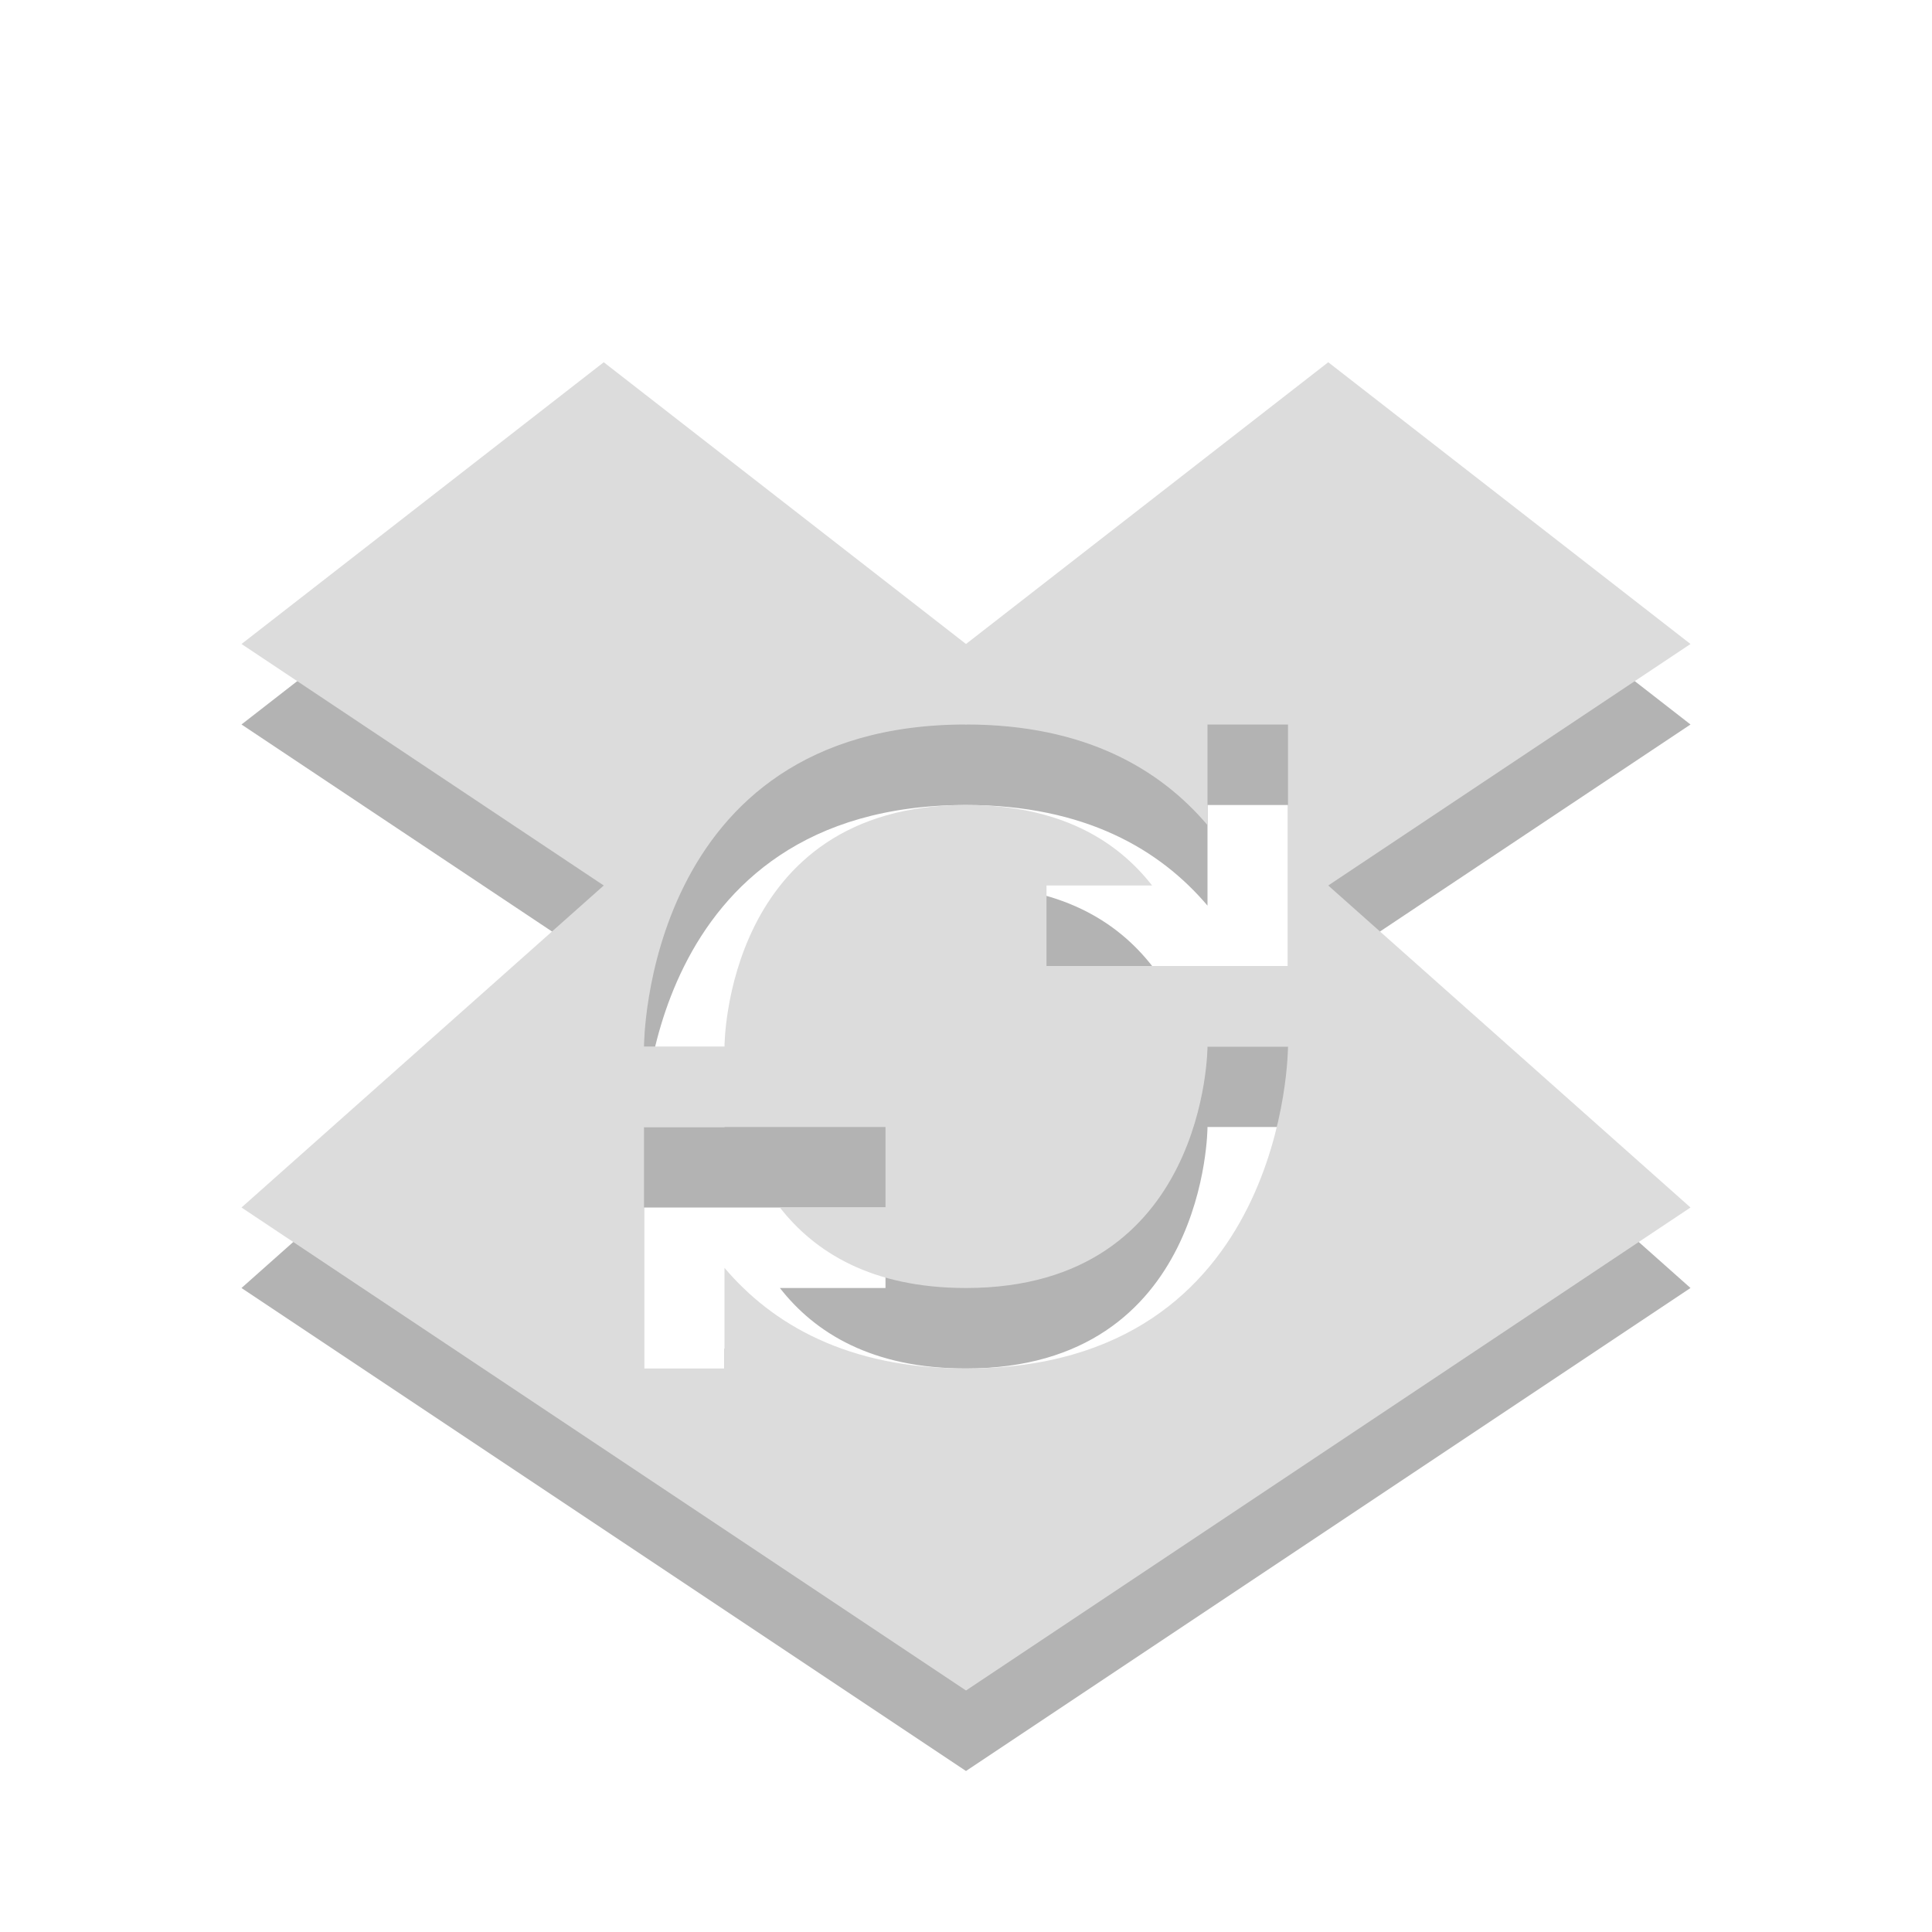
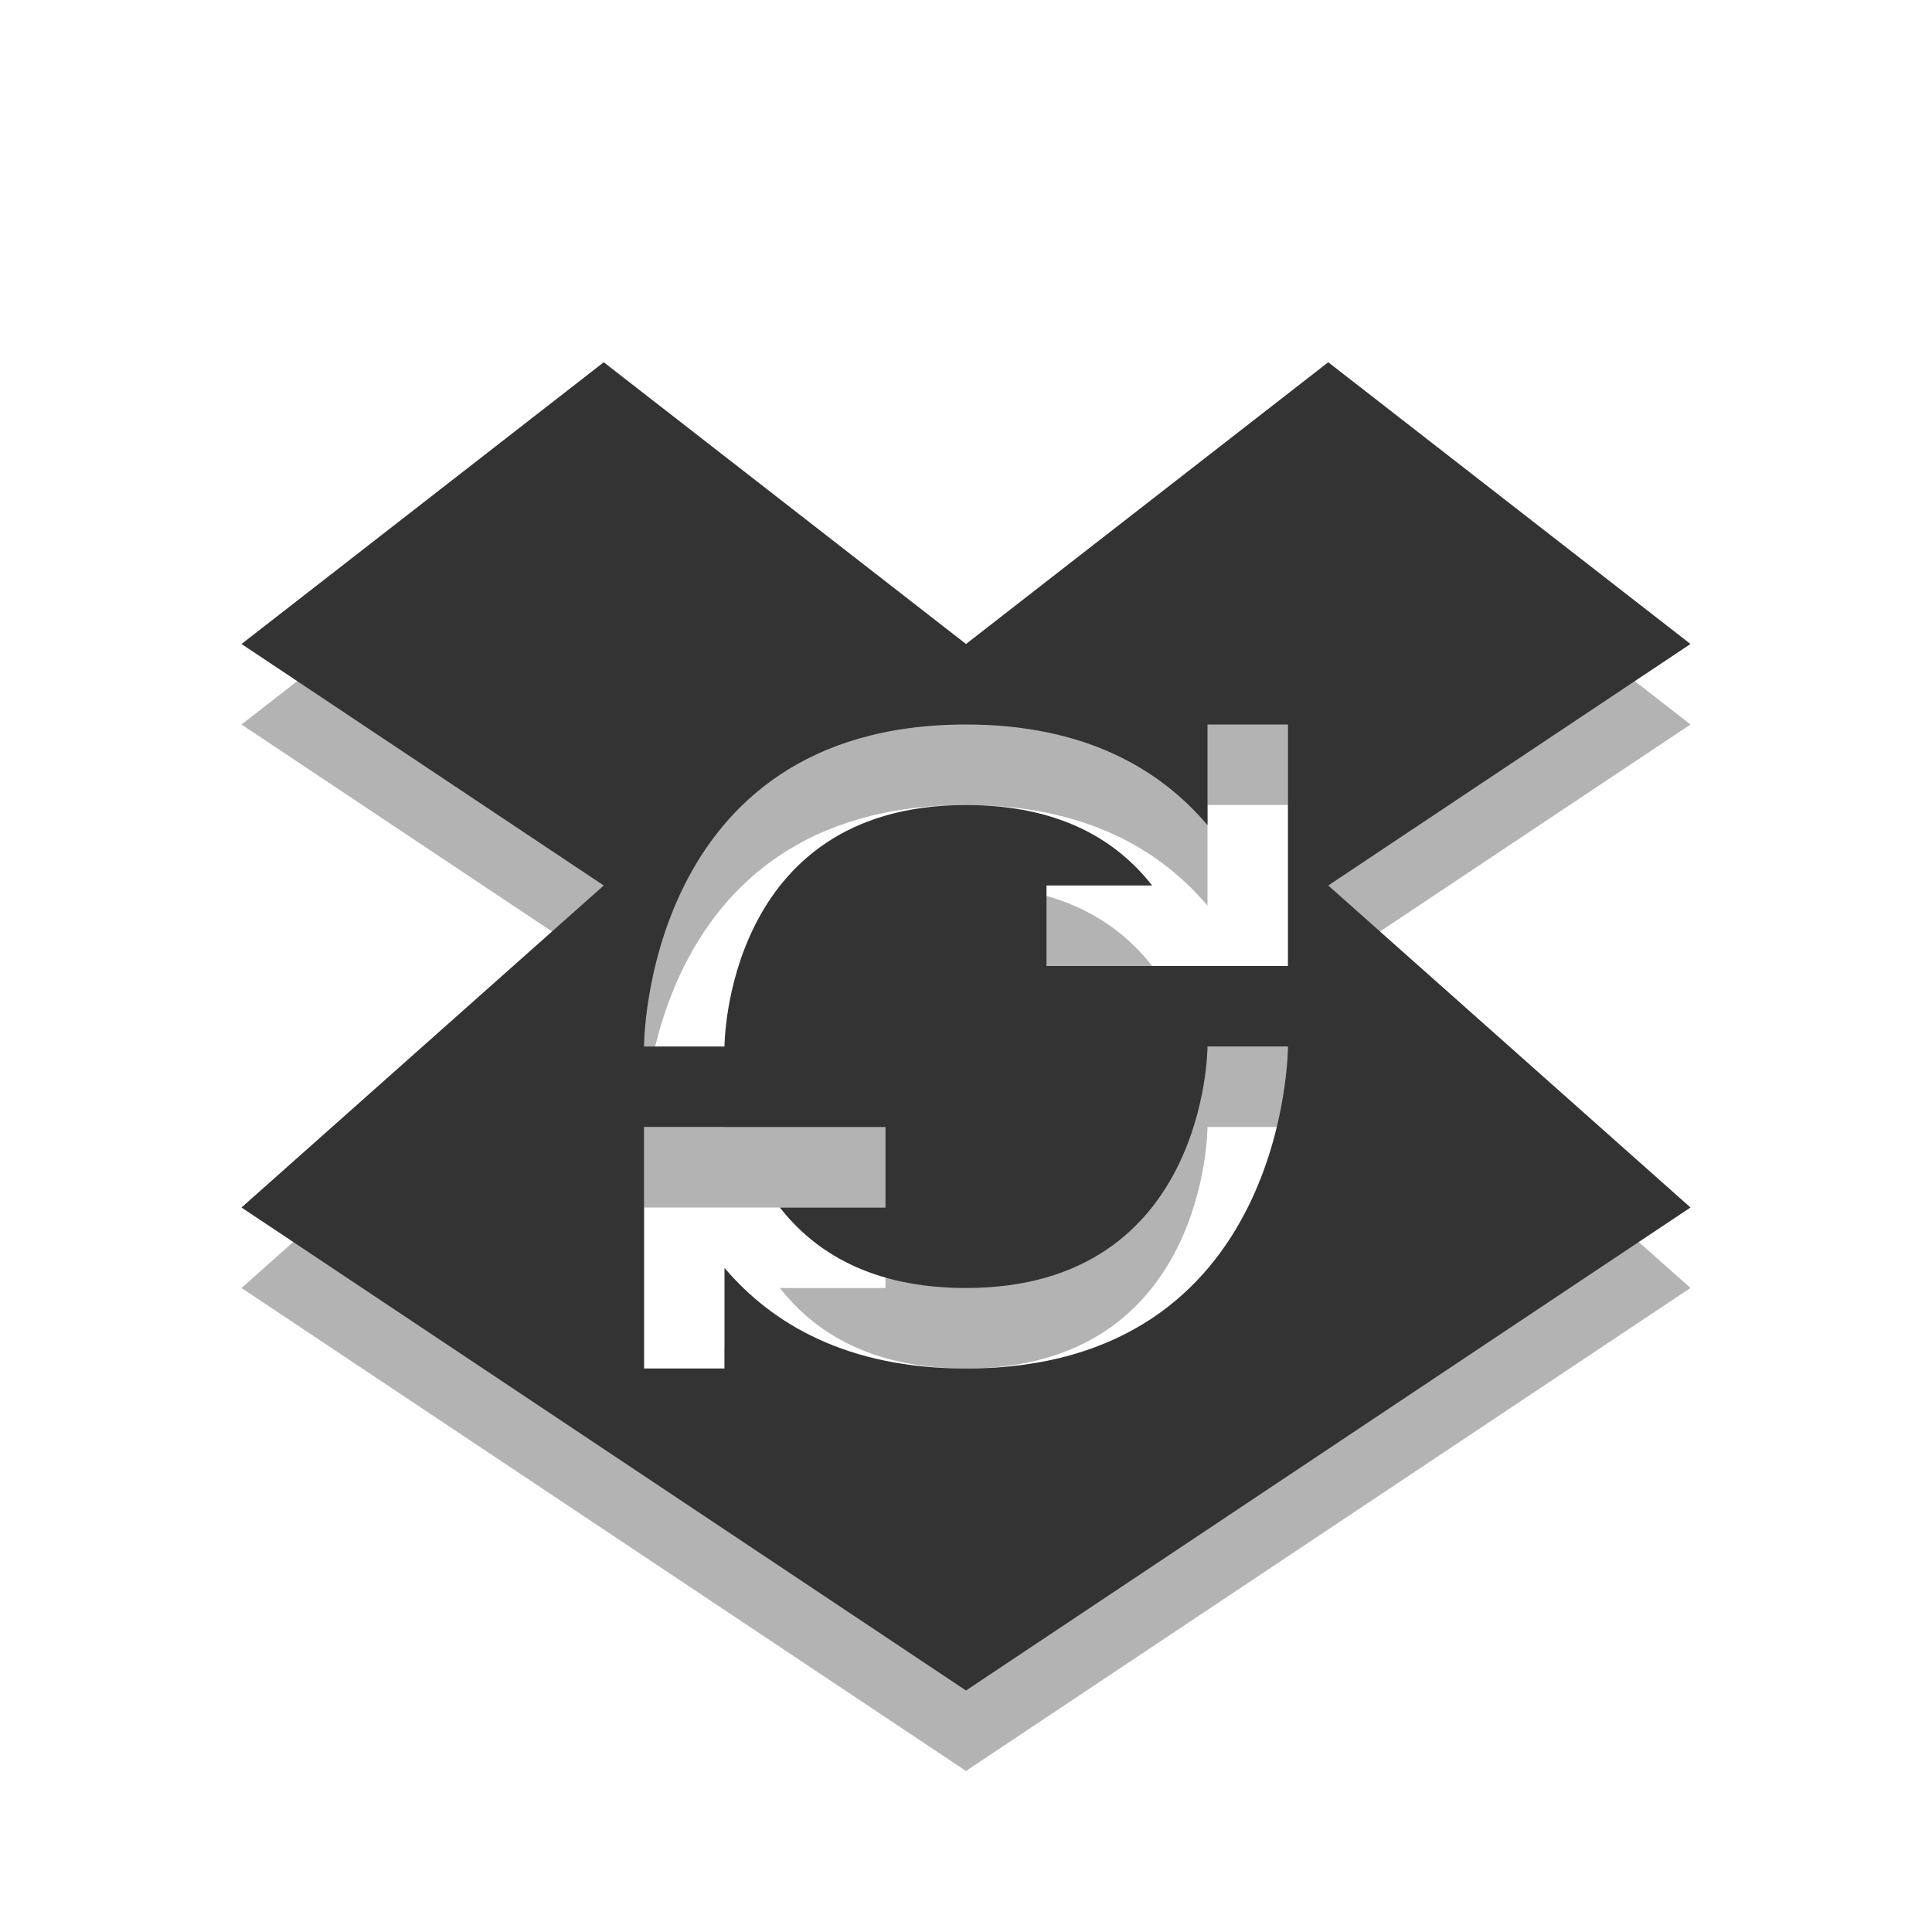
<svg xmlns="http://www.w3.org/2000/svg" viewBox="0 0 24 24">
  <g style="color:#000">
    <path style="opacity:.3" d="m7.5 5.5-4.5 3.5 4.5 3-4.5 4 9 6 9-6-4.5-4 4.5-3-4.5-3.5-4.5 3.5-4.5-3.5zm4.5 4.5c1.483 0 2.413 0.558 3 1.25v-1.25h1v2 1h-1-2v-1h1.312c-0.435-0.557-1.142-1-2.312-1-3 0-3 3-3 3h-1s0-4 4-4zm3 4h1s0 4-4 4c-1.483 0-2.413-0.558-3-1.25v1.25h-1v-2-1h1 2v1h-1.312c0.435 0.557 1.143 1 2.312 1 3 0 3-3 3-3z" />
-     <path style="fill:#dcdcdc" d="m7.5 4.5-4.5 3.5 4.5 3-4.5 4 9 6 9-6-4.5-4 4.5-3-4.5-3.5-4.5 3.5-4.5-3.5zm4.5 4.5c1.483 0 2.413 0.558 3 1.25v-1.25h1v2 1h-1-2v-1h1.312c-0.435-0.557-1.142-1-2.312-1-3 0-3 3-3 3h-1s0-4 4-4zm3 4h1s0 4-4 4c-1.483 0-2.413-0.558-3-1.25v1.25h-1v-2-1h1 2v1h-1.312c0.435 0.557 1.143 1 2.312 1 3 0 3-3 3-3z" />
+     <path style="fill:#333333" d="m7.5 4.5-4.5 3.5 4.5 3-4.5 4 9 6 9-6-4.5-4 4.5-3-4.5-3.5-4.5 3.5-4.5-3.5zm4.5 4.5c1.483 0 2.413 0.558 3 1.25v-1.25h1v2 1h-1-2v-1h1.312c-0.435-0.557-1.142-1-2.312-1-3 0-3 3-3 3h-1s0-4 4-4zm3 4h1s0 4-4 4c-1.483 0-2.413-0.558-3-1.25v1.25h-1v-2-1h1 2v1h-1.312c0.435 0.557 1.143 1 2.312 1 3 0 3-3 3-3z" />
  </g>
</svg>
